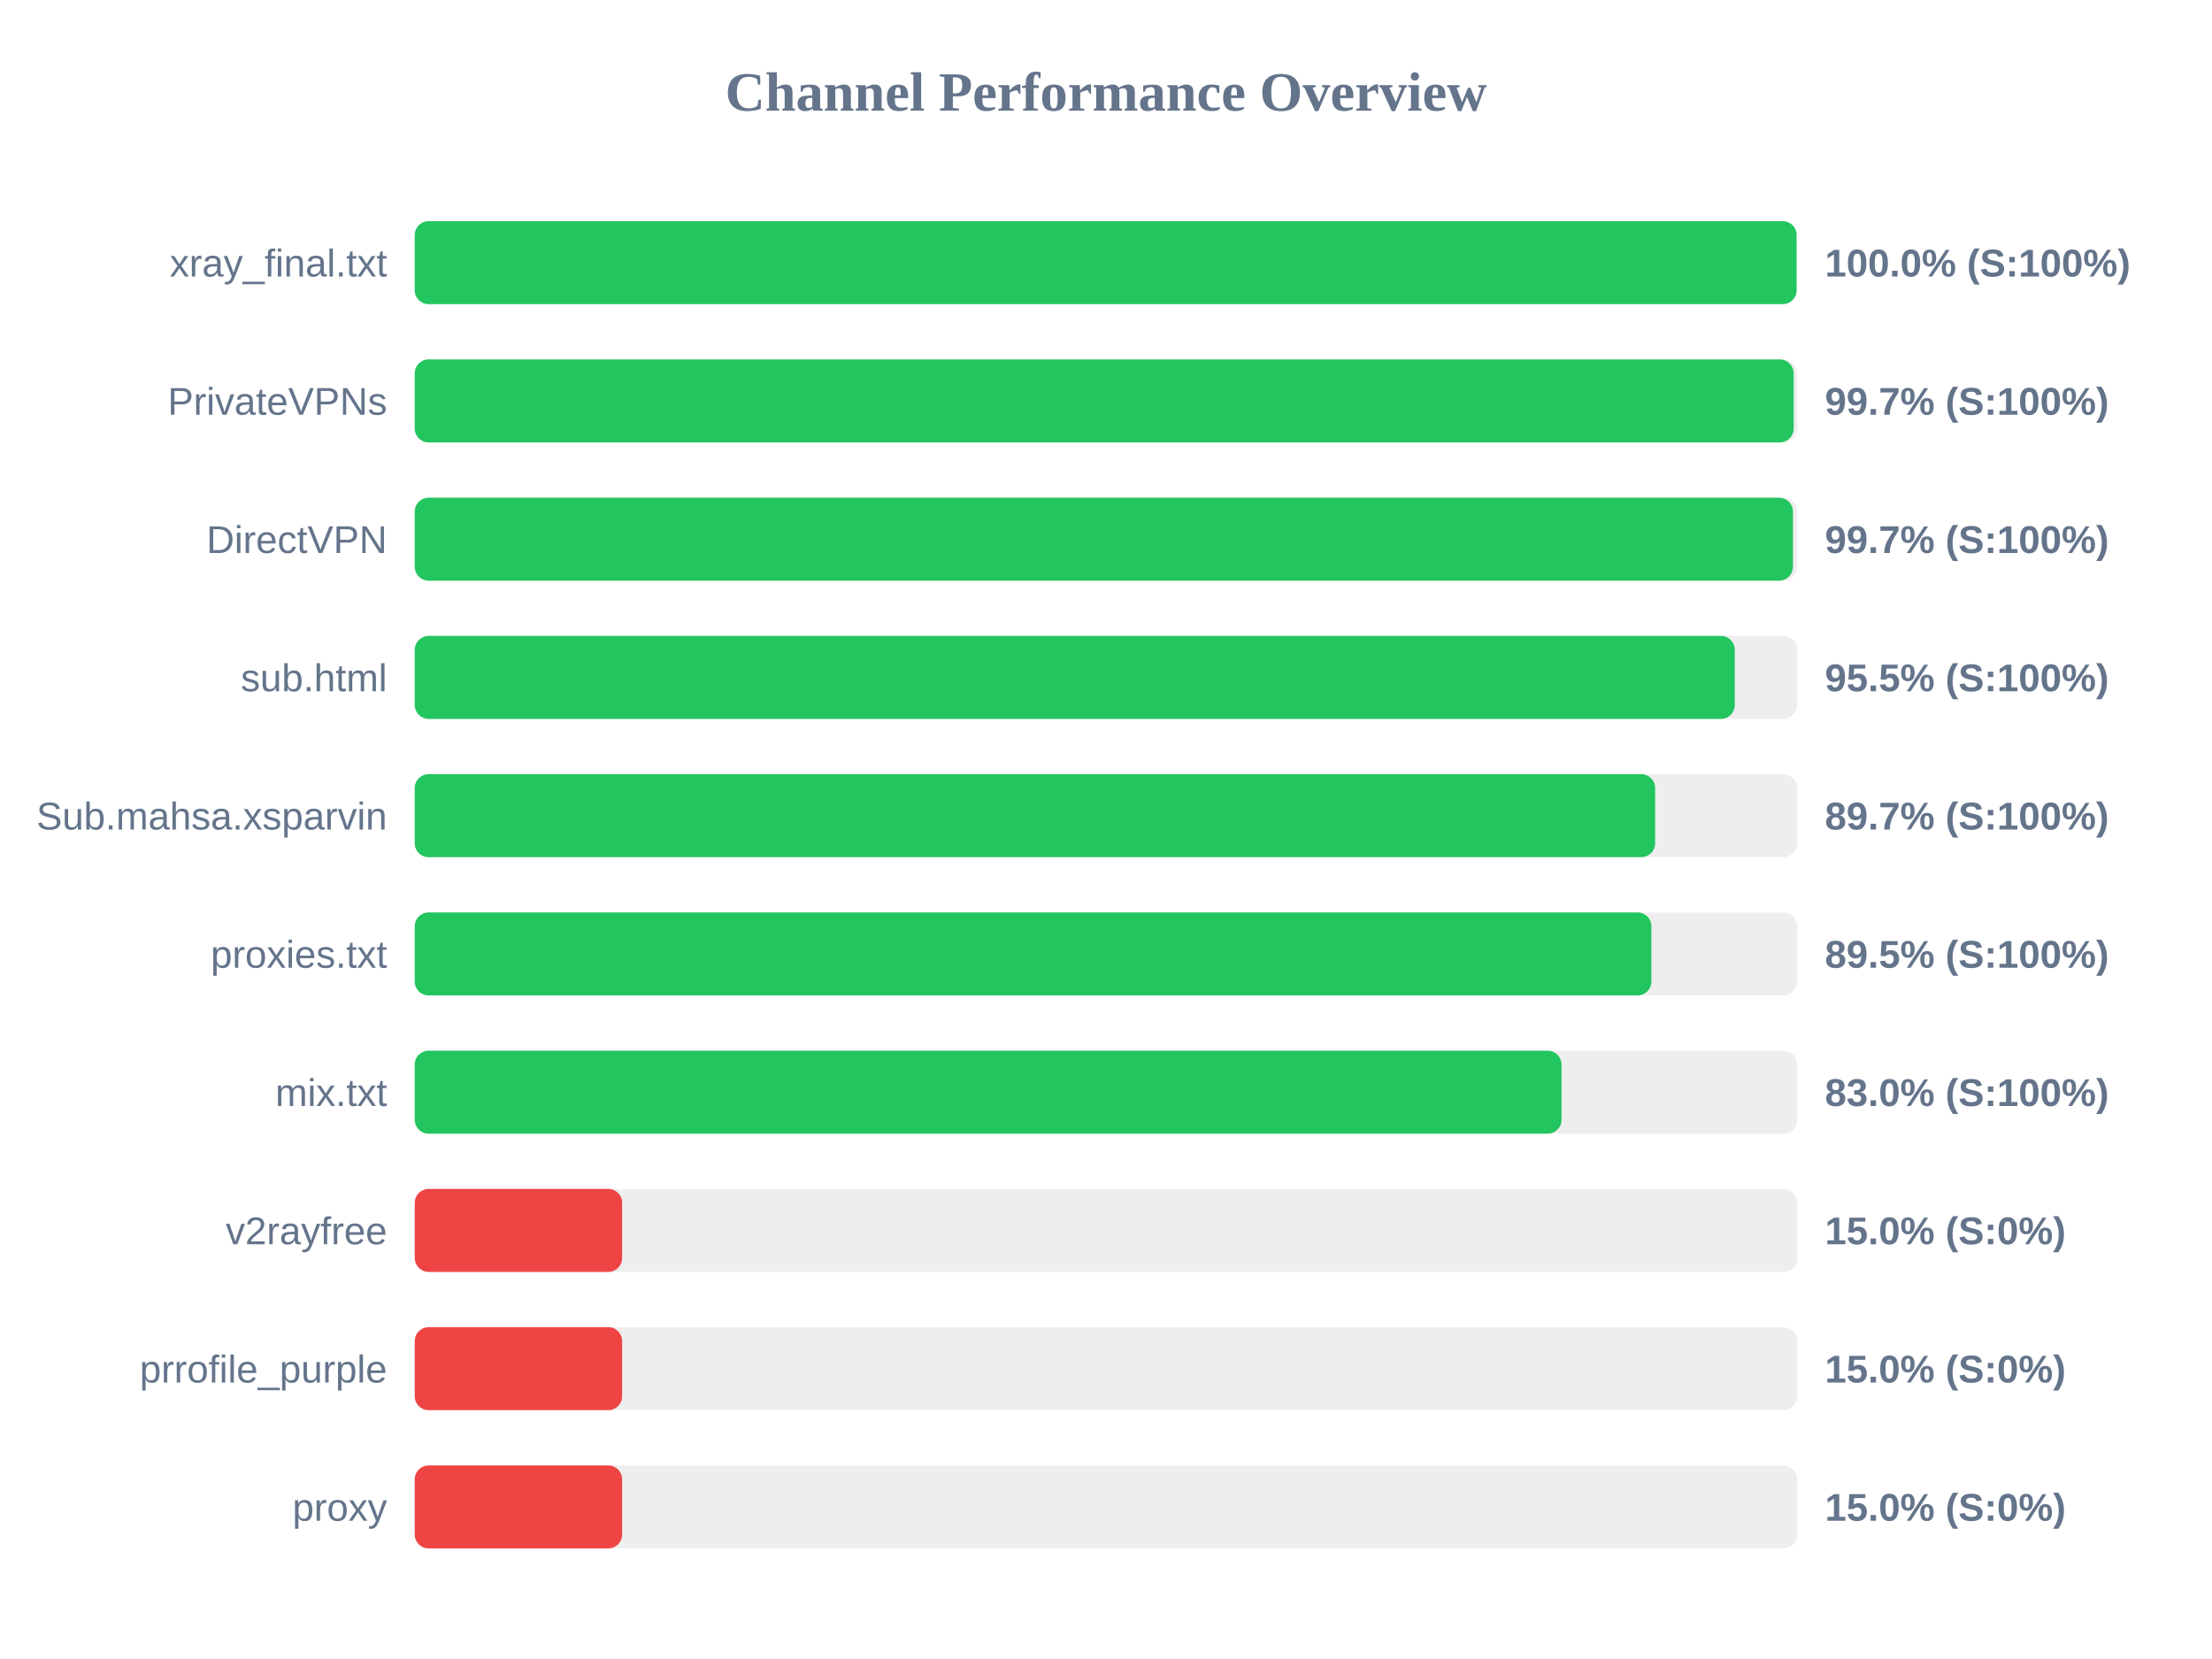
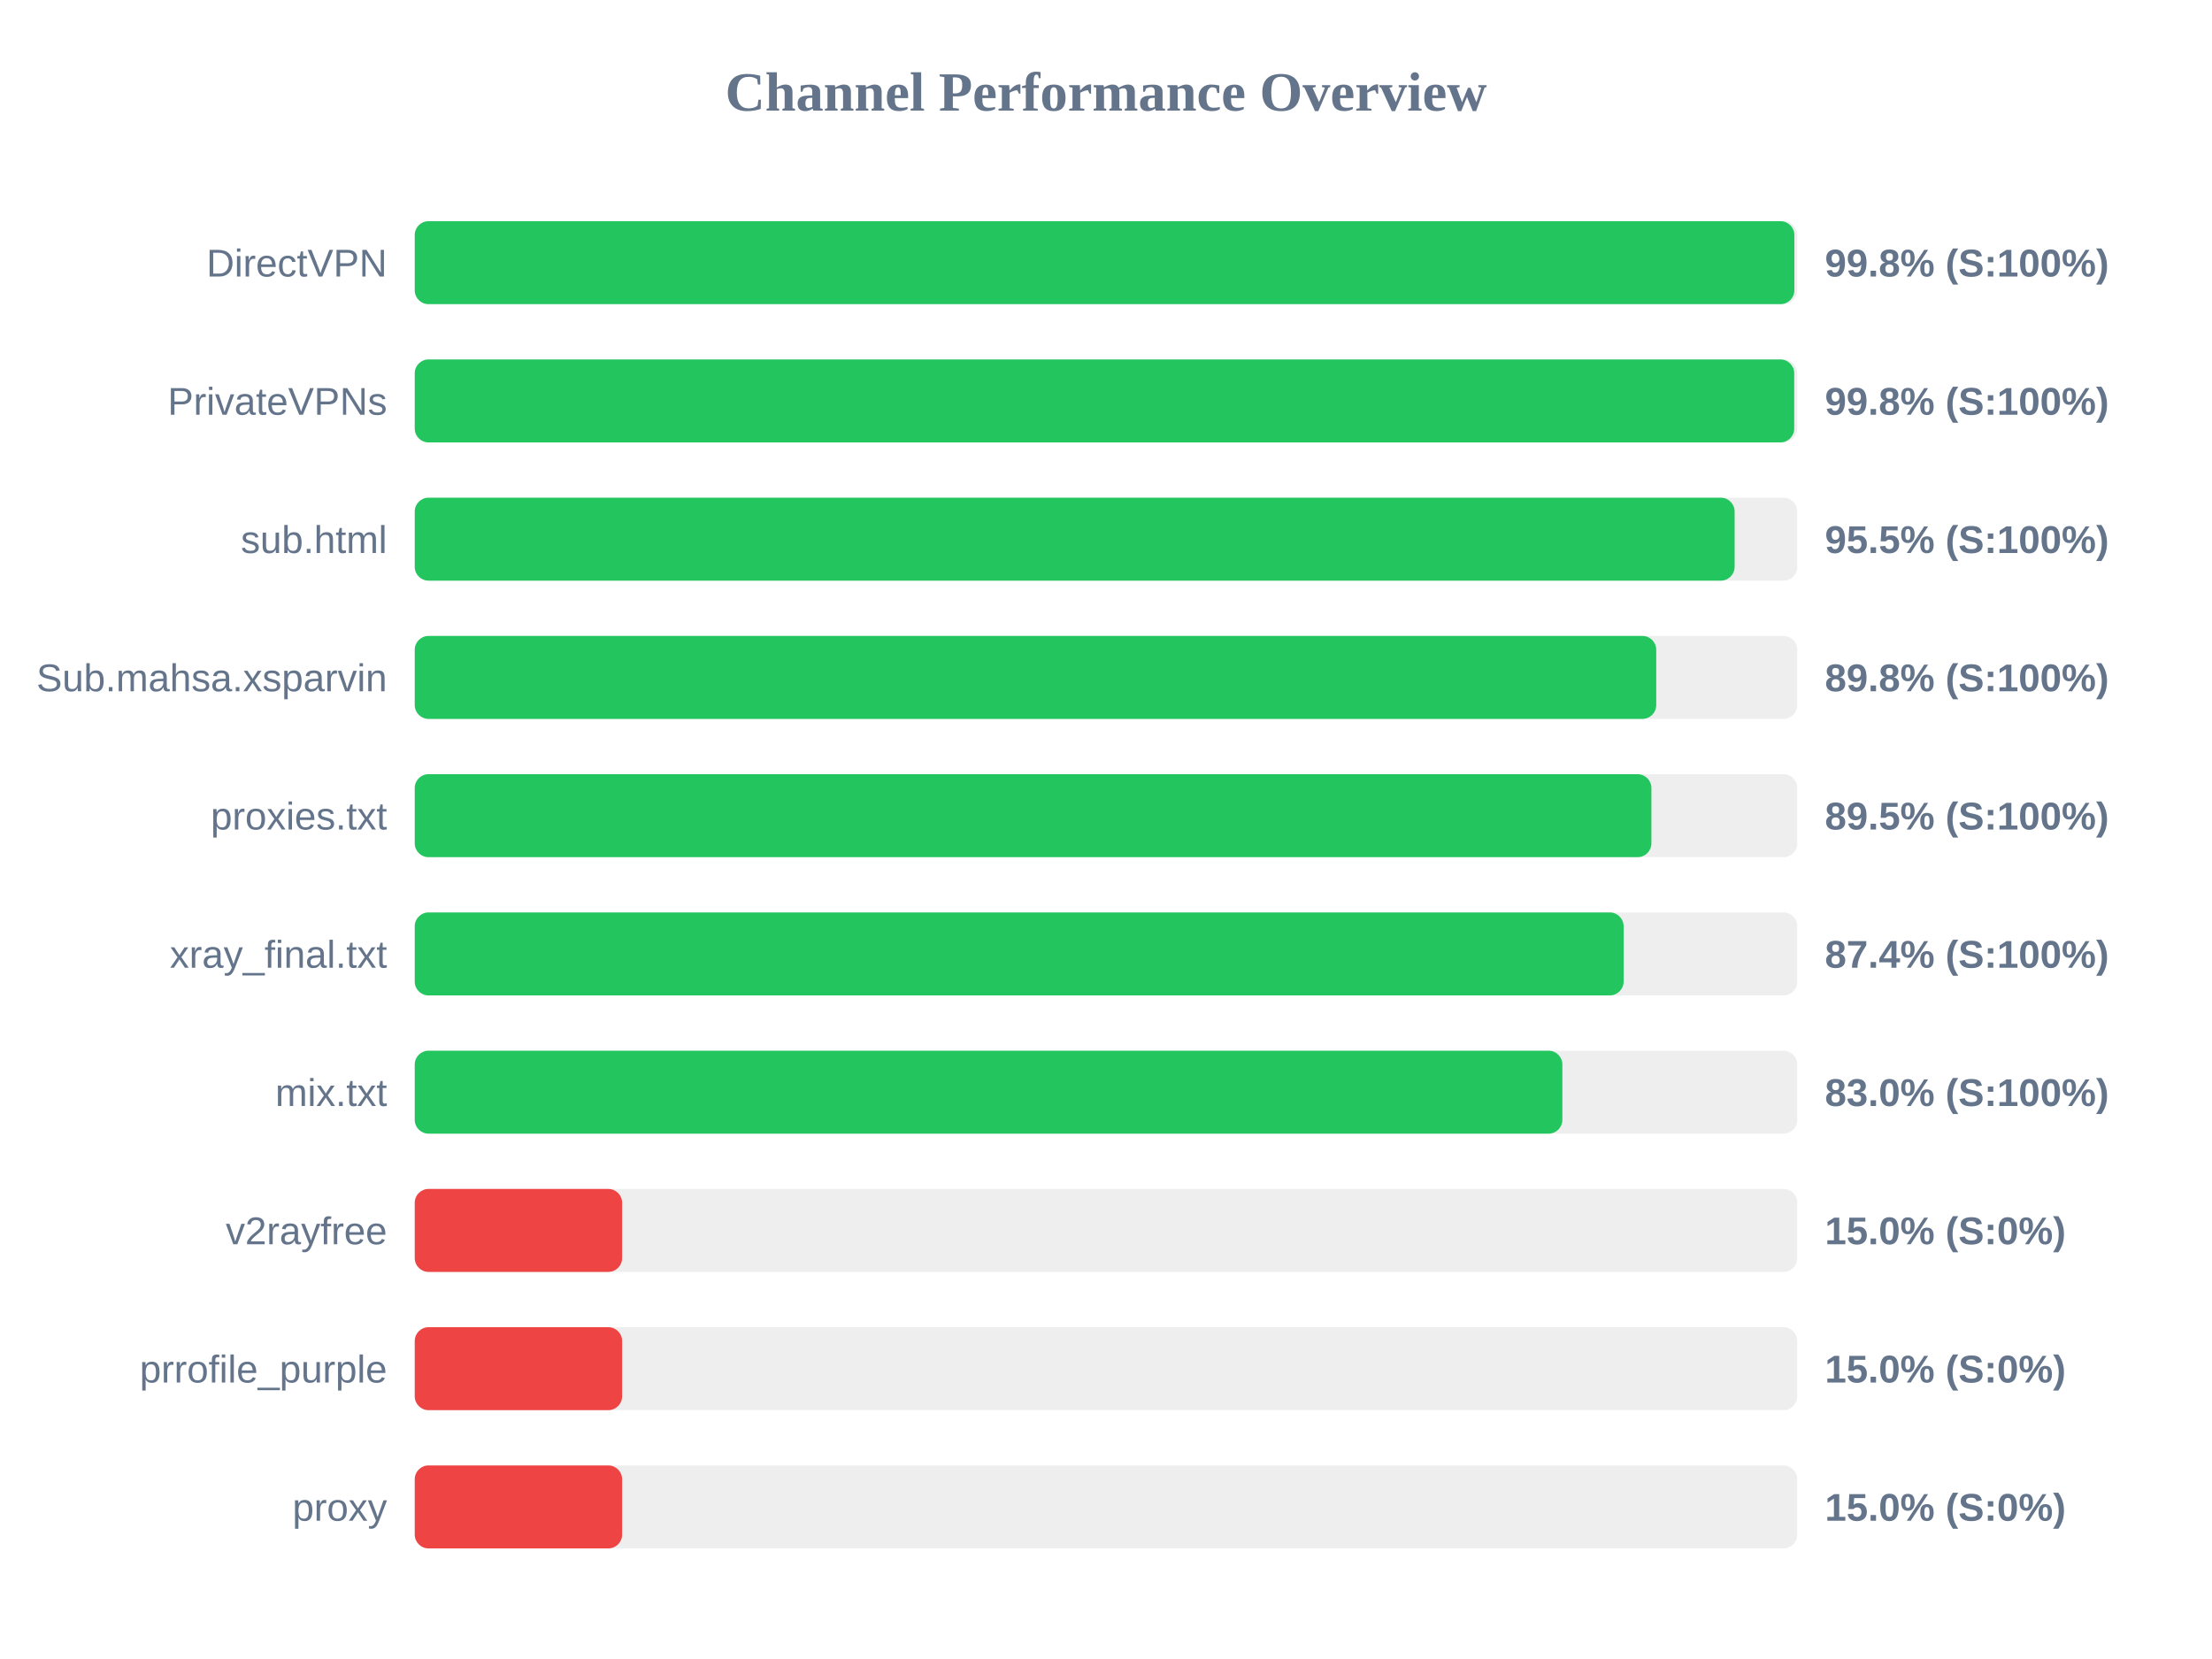
<svg xmlns="http://www.w3.org/2000/svg" width="800" height="600" version="1.1">
  <style>
        .row { font: 14px Arial; fill: #64748b; }
        .score { font: bold 14px Arial; fill: #64748b; }
    </style>
  <text x="400" y="40" text-anchor="middle" font-size="20px" font-weight="bold" fill="#64748b">Channel Performance Overview</text>
  <rect x="150" y="80" width="500" height="30" fill="#eee" rx="5" />
-   <rect x="150" y="80" width="499.75" height="30" fill="#22c55e" rx="5" />
-   <text x="140" y="100" text-anchor="end" class="row">xray_final.txt</text>
-   <text x="660" y="100" text-anchor="start" class="score">100.0% (S:100%)</text>
+   <rect x="150" y="80" width="498.95" height="30" fill="#22c55e" rx="5" />
+   <text x="140" y="100" text-anchor="end" class="row">DirectVPN</text>
+   <text x="660" y="100" text-anchor="start" class="score">99.8% (S:100%)</text>
  <rect x="150" y="130" width="500" height="30" fill="#eee" rx="5" />
-   <rect x="150" y="130" width="498.7" height="30" fill="#22c55e" rx="5" />
+   <rect x="150" y="130" width="498.9" height="30" fill="#22c55e" rx="5" />
  <text x="140" y="150" text-anchor="end" class="row">PrivateVPNs</text>
-   <text x="660" y="150" text-anchor="start" class="score">99.7% (S:100%)</text>
+   <text x="660" y="150" text-anchor="start" class="score">99.8% (S:100%)</text>
  <rect x="150" y="180" width="500" height="30" fill="#eee" rx="5" />
-   <rect x="150" y="180" width="498.45" height="30" fill="#22c55e" rx="5" />
-   <text x="140" y="200" text-anchor="end" class="row">DirectVPN</text>
-   <text x="660" y="200" text-anchor="start" class="score">99.7% (S:100%)</text>
+   <rect x="150" y="180" width="477.35" height="30" fill="#22c55e" rx="5" />
+   <text x="140" y="200" text-anchor="end" class="row">sub.html</text>
+   <text x="660" y="200" text-anchor="start" class="score">95.5% (S:100%)</text>
  <rect x="150" y="230" width="500" height="30" fill="#eee" rx="5" />
-   <rect x="150" y="230" width="477.4" height="30" fill="#22c55e" rx="5" />
-   <text x="140" y="250" text-anchor="end" class="row">sub.html</text>
-   <text x="660" y="250" text-anchor="start" class="score">95.5% (S:100%)</text>
+   <rect x="150" y="230" width="449.0" height="30" fill="#22c55e" rx="5" />
+   <text x="140" y="250" text-anchor="end" class="row">Sub.mahsa.xsparvin</text>
+   <text x="660" y="250" text-anchor="start" class="score">89.8% (S:100%)</text>
  <rect x="150" y="280" width="500" height="30" fill="#eee" rx="5" />
-   <rect x="150" y="280" width="448.6" height="30" fill="#22c55e" rx="5" />
-   <text x="140" y="300" text-anchor="end" class="row">Sub.mahsa.xsparvin</text>
-   <text x="660" y="300" text-anchor="start" class="score">89.7% (S:100%)</text>
+   <rect x="150" y="280" width="447.25" height="30" fill="#22c55e" rx="5" />
+   <text x="140" y="300" text-anchor="end" class="row">proxies.txt</text>
+   <text x="660" y="300" text-anchor="start" class="score">89.5% (S:100%)</text>
  <rect x="150" y="330" width="500" height="30" fill="#eee" rx="5" />
-   <rect x="150" y="330" width="447.25" height="30" fill="#22c55e" rx="5" />
-   <text x="140" y="350" text-anchor="end" class="row">proxies.txt</text>
-   <text x="660" y="350" text-anchor="start" class="score">89.5% (S:100%)</text>
+   <rect x="150" y="330" width="437.2" height="30" fill="#22c55e" rx="5" />
+   <text x="140" y="350" text-anchor="end" class="row">xray_final.txt</text>
+   <text x="660" y="350" text-anchor="start" class="score">87.4% (S:100%)</text>
  <rect x="150" y="380" width="500" height="30" fill="#eee" rx="5" />
-   <rect x="150" y="380" width="414.75" height="30" fill="#22c55e" rx="5" />
+   <rect x="150" y="380" width="415.05" height="30" fill="#22c55e" rx="5" />
  <text x="140" y="400" text-anchor="end" class="row">mix.txt</text>
  <text x="660" y="400" text-anchor="start" class="score">83.0% (S:100%)</text>
  <rect x="150" y="430" width="500" height="30" fill="#eee" rx="5" />
  <rect x="150" y="430" width="75.0" height="30" fill="#ef4444" rx="5" />
  <text x="140" y="450" text-anchor="end" class="row">v2rayfree</text>
  <text x="660" y="450" text-anchor="start" class="score">15.0% (S:0%)</text>
  <rect x="150" y="480" width="500" height="30" fill="#eee" rx="5" />
  <rect x="150" y="480" width="75.0" height="30" fill="#ef4444" rx="5" />
  <text x="140" y="500" text-anchor="end" class="row">prrofile_purple</text>
  <text x="660" y="500" text-anchor="start" class="score">15.0% (S:0%)</text>
  <rect x="150" y="530" width="500" height="30" fill="#eee" rx="5" />
  <rect x="150" y="530" width="75.0" height="30" fill="#ef4444" rx="5" />
  <text x="140" y="550" text-anchor="end" class="row">proxy</text>
  <text x="660" y="550" text-anchor="start" class="score">15.0% (S:0%)</text>
</svg>
